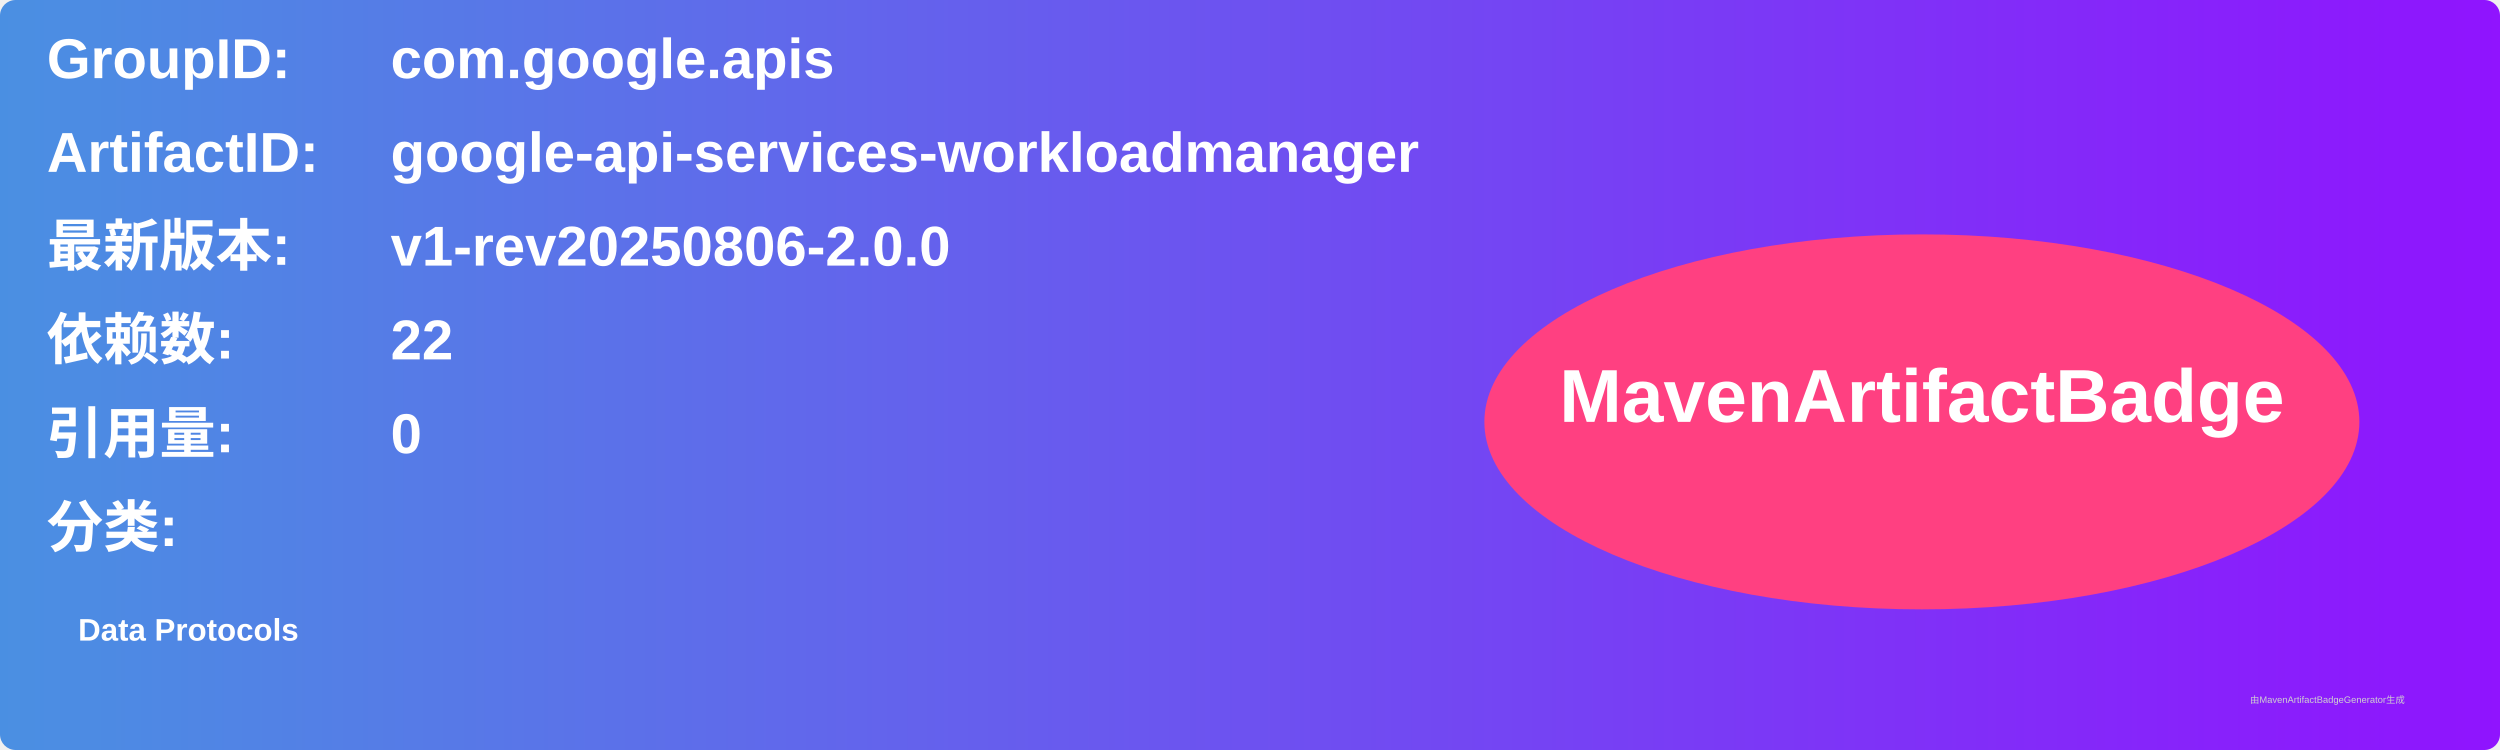
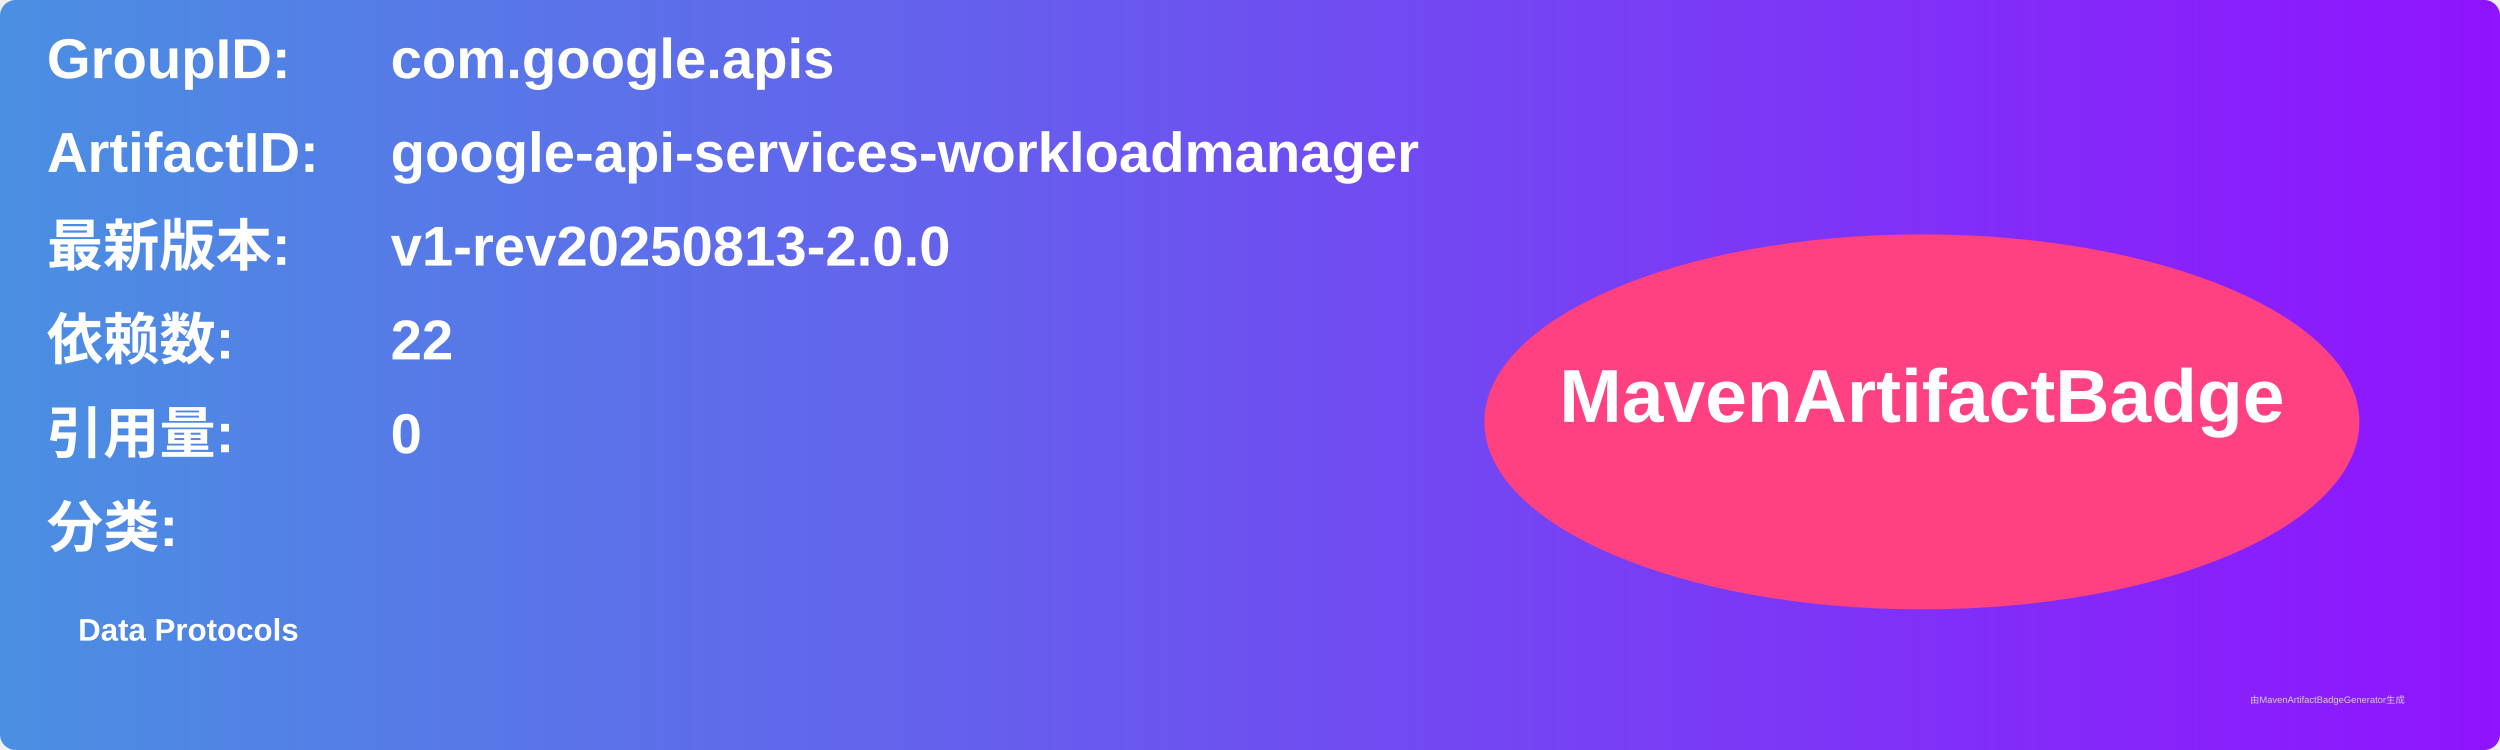
<svg xmlns="http://www.w3.org/2000/svg" width="800" height="240" viewBox="0 0 800 240">
  <linearGradient id="grad" x1="0%" y1="0%" x2="100%" y2="0%">
    <stop offset="0%" stop-color="#4a90e2" />
    <stop offset="100%" stop-color="#9013fe" />
  </linearGradient>
  <rect width="100%" height="100%" rx="5" ry="5" fill="url(#grad)" />
  <g transform="translate(15, 15)">
    <text x="0" y="10" font-family="Arial" font-size="18" fill="white" font-weight="bold" width="260">GroupID:</text>
    <text x="110" y="10" font-family="Arial" font-size="18" fill="white" font-weight="bold" width="460">com.google.apis</text>
    <text x="0" y="40" font-family="Arial" font-size="18" fill="white" font-weight="bold" width="260">ArtifactID:</text>
    <text x="110" y="40" font-family="Arial" font-size="18" fill="white" font-weight="bold" width="460">google-api-services-workloadmanager</text>
    <text x="0" y="70" font-family="Arial" font-size="18" fill="white" font-weight="bold">最新版本:</text>
    <text x="110" y="70" font-family="Arial" font-size="18" fill="white" font-weight="bold">
-       <tspan font-weight="bold">v1-rev20250806-2.0.0</tspan>
+       <tspan font-weight="bold">v1-rev20250813-2.0.0</tspan>
    </text>
    <text x="0" y="100" font-family="Arial" font-size="18" fill="white" font-weight="bold">依赖数: </text>
    <text x="110" y="100" font-family="Arial" font-size="18" fill="white">
      <tspan font-weight="bold">22</tspan>
    </text>
    <text x="0" y="130" font-family="Arial" font-size="18" fill="white" font-weight="bold">引用量: </text>
    <text x="110" y="130" font-family="Arial" font-size="18" fill="white">
      <tspan font-weight="bold">0</tspan>
    </text>
    <text x="0" y="160" font-family="Arial" font-size="18" fill="white" font-weight="bold">分类:</text>
    <text x="10" y="190" font-family="Arial" font-size="10" fill="white">
      <tspan font-weight="bold">Data Protocols</tspan>
    </text>
    <ellipse cx="600" cy="120" rx="140" ry="60" fill="#ff4081" />
    <text x="600" y="120" text-anchor="middle" font-family="Arial" font-size="24" fill="white" font-weight="bold">MavenArtifactBadge</text>
  </g>
  <text x="720" y="225" font-family="Arial" font-size="3" fill="#d0d0d0">由MavenArtifactBadgeGenerator生成</text>
</svg>
